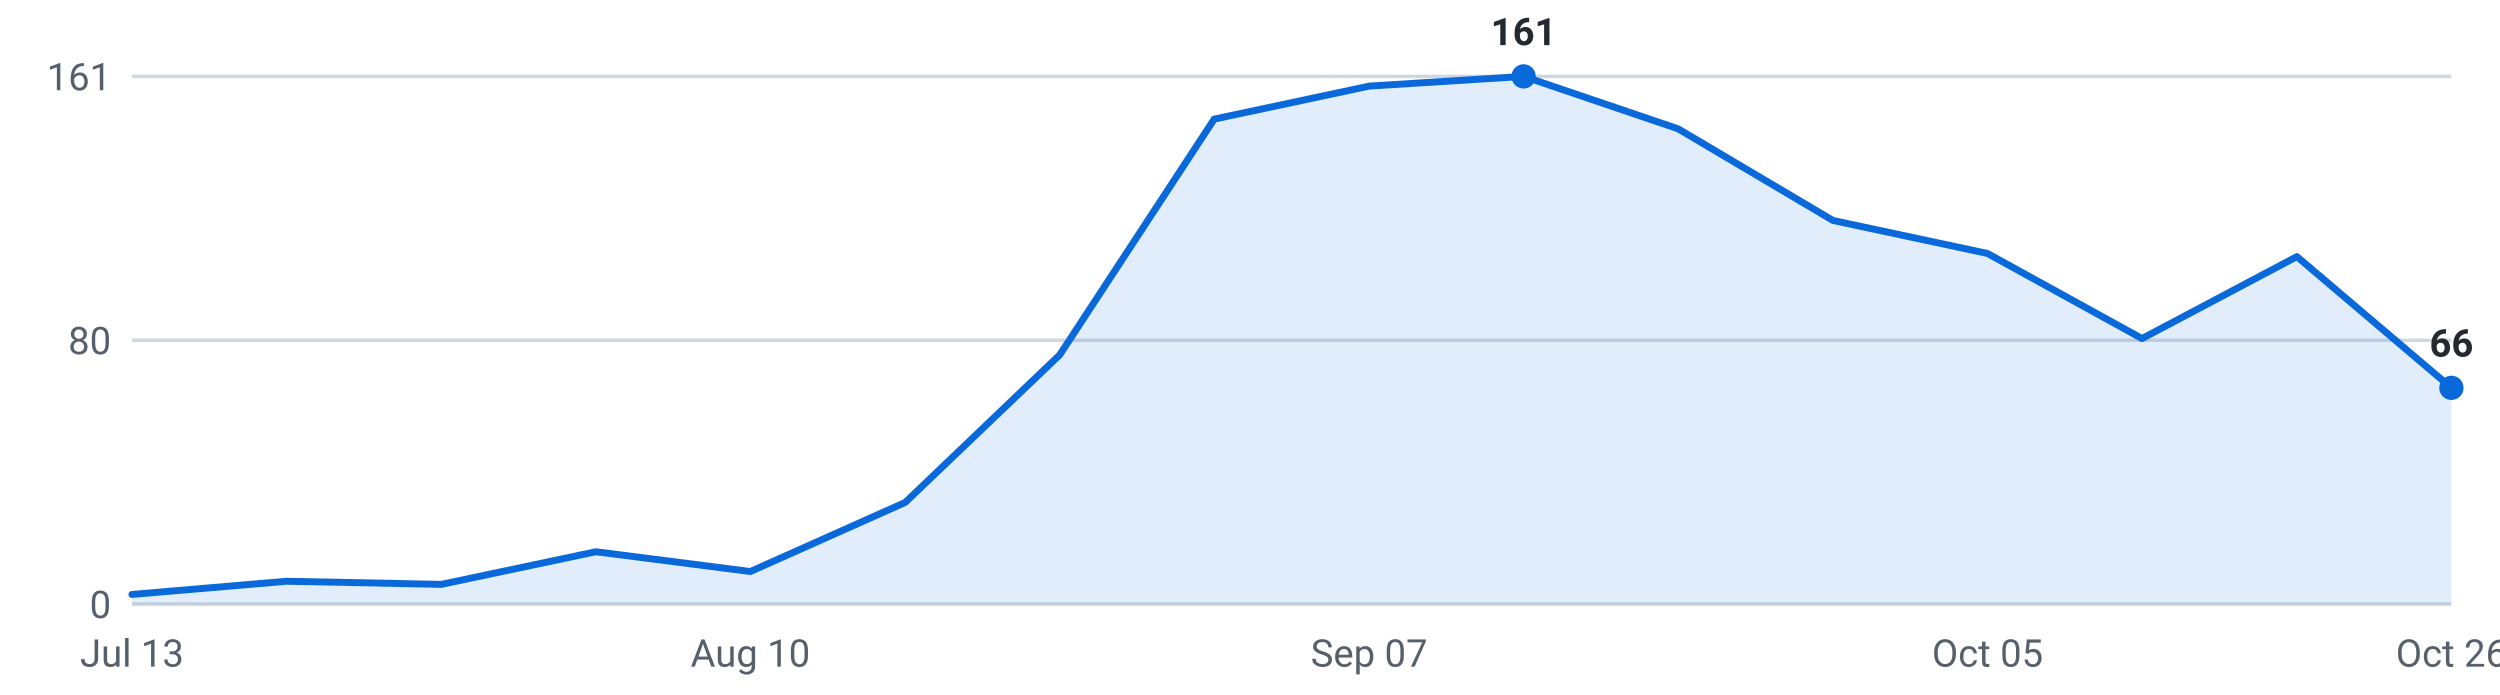
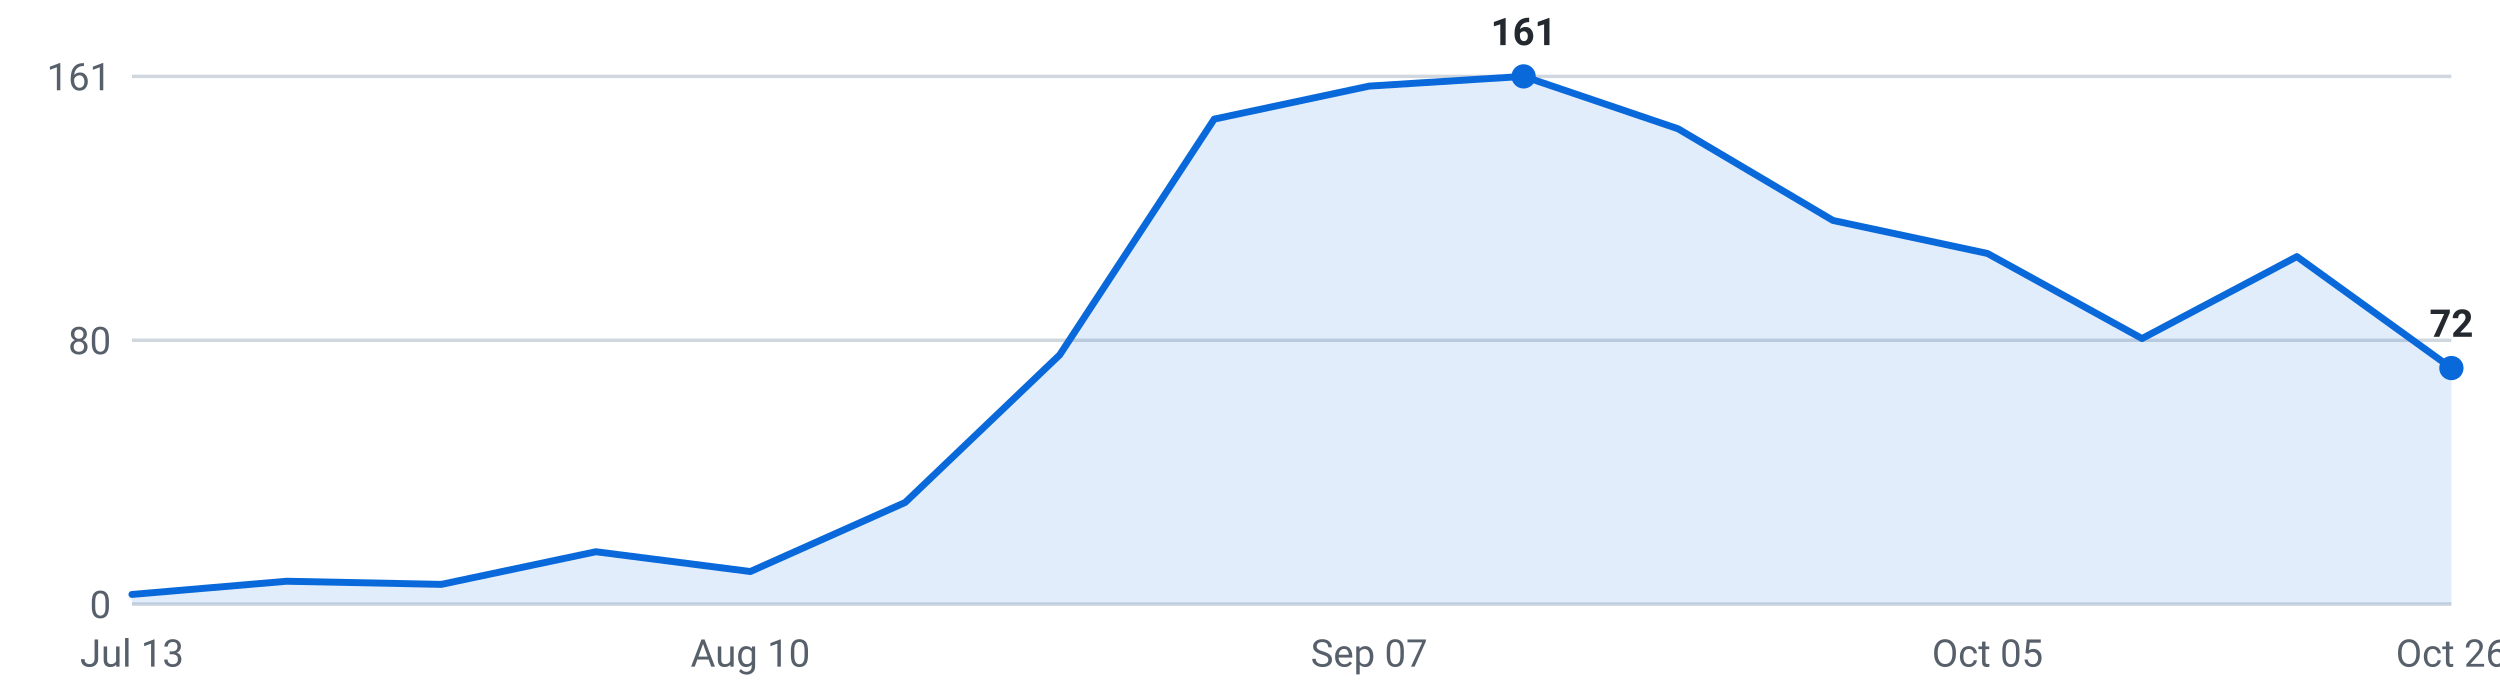
<svg xmlns="http://www.w3.org/2000/svg" viewBox="0 0 720 200" width="720" height="200" role="img" aria-label="Internships posted per week, last 16 weeks">
  <g font-family="-apple-system,Segoe UI,Roboto,sans-serif" font-size="11">
    <line x1="38" y1="174.0" x2="706" y2="174.0" stroke="#d0d7de" stroke-width="1" />
    <text x="32" y="178.0" text-anchor="end" fill="#57606a">0</text>
    <line x1="38" y1="98.0" x2="706" y2="98.0" stroke="#d0d7de" stroke-width="1" />
    <text x="32" y="102.0" text-anchor="end" fill="#57606a">80</text>
    <line x1="38" y1="22.0" x2="706" y2="22.0" stroke="#d0d7de" stroke-width="1" />
    <text x="32" y="26.0" text-anchor="end" fill="#57606a">161</text>
-     <path d="M38.0,174 L38.0,171.2 L82.5,167.4 L127.1,168.3 L171.6,158.9 L216.1,164.6 L260.7,144.7 L305.2,102.2 L349.7,34.3 L394.3,24.8 L438.8,22.0 L483.3,37.1 L527.9,63.5 L572.4,73.0 L616.9,97.5 L661.5,73.9 L706.0,111.7 L706.0,174 Z" fill="#0969da" fill-opacity="0.12" />
-     <polyline points="38.0,171.2 82.5,167.4 127.1,168.3 171.6,158.9 216.1,164.6 260.7,144.7 305.2,102.2 349.7,34.3 394.3,24.8 438.8,22.0 483.3,37.1 527.9,63.5 572.4,73.0 616.9,97.5 661.5,73.9 706.0,111.7" fill="none" stroke="#0969da" stroke-width="2" stroke-linejoin="round" stroke-linecap="round" />
+     <path d="M38.0,174 L38.0,171.2 L82.5,167.4 L127.1,168.3 L171.6,158.9 L216.1,164.6 L260.7,144.7 L305.2,102.2 L349.7,34.3 L394.3,24.8 L438.8,22.0 L483.3,37.1 L527.9,63.5 L572.4,73.0 L616.9,97.5 L661.5,73.9 L706.0,106.0 L706.0,174 Z" fill="#0969da" fill-opacity="0.12" />
+     <polyline points="38.0,171.2 82.5,167.4 127.1,168.3 171.6,158.9 216.1,164.6 260.7,144.7 305.2,102.2 349.7,34.3 394.3,24.8 438.8,22.0 483.3,37.1 527.9,63.5 572.4,73.0 616.9,97.5 661.5,73.9 706.0,106.0" fill="none" stroke="#0969da" stroke-width="2" stroke-linejoin="round" stroke-linecap="round" />
    <circle cx="438.8" cy="22.0" r="3.5" fill="#0969da" />
    <text x="438.8" y="13.0" text-anchor="middle" fill="#24292f" font-weight="600">161</text>
-     <circle cx="706.0" cy="111.7" r="3.5" fill="#0969da" />
-     <text x="706.0" y="102.7" text-anchor="middle" fill="#24292f" font-weight="600">66</text>
+     <circle cx="706.0" cy="106.0" r="3.5" fill="#0969da" />
+     <text x="706.0" y="97.0" text-anchor="middle" fill="#24292f" font-weight="600">72</text>
    <text x="38.0" y="192" text-anchor="middle" fill="#57606a">Jul 13</text>
    <text x="216.1" y="192" text-anchor="middle" fill="#57606a">Aug 10</text>
    <text x="394.3" y="192" text-anchor="middle" fill="#57606a">Sep 07</text>
    <text x="572.4" y="192" text-anchor="middle" fill="#57606a">Oct 05</text>
    <text x="706.0" y="192" text-anchor="middle" fill="#57606a">Oct 26</text>
  </g>
</svg>
